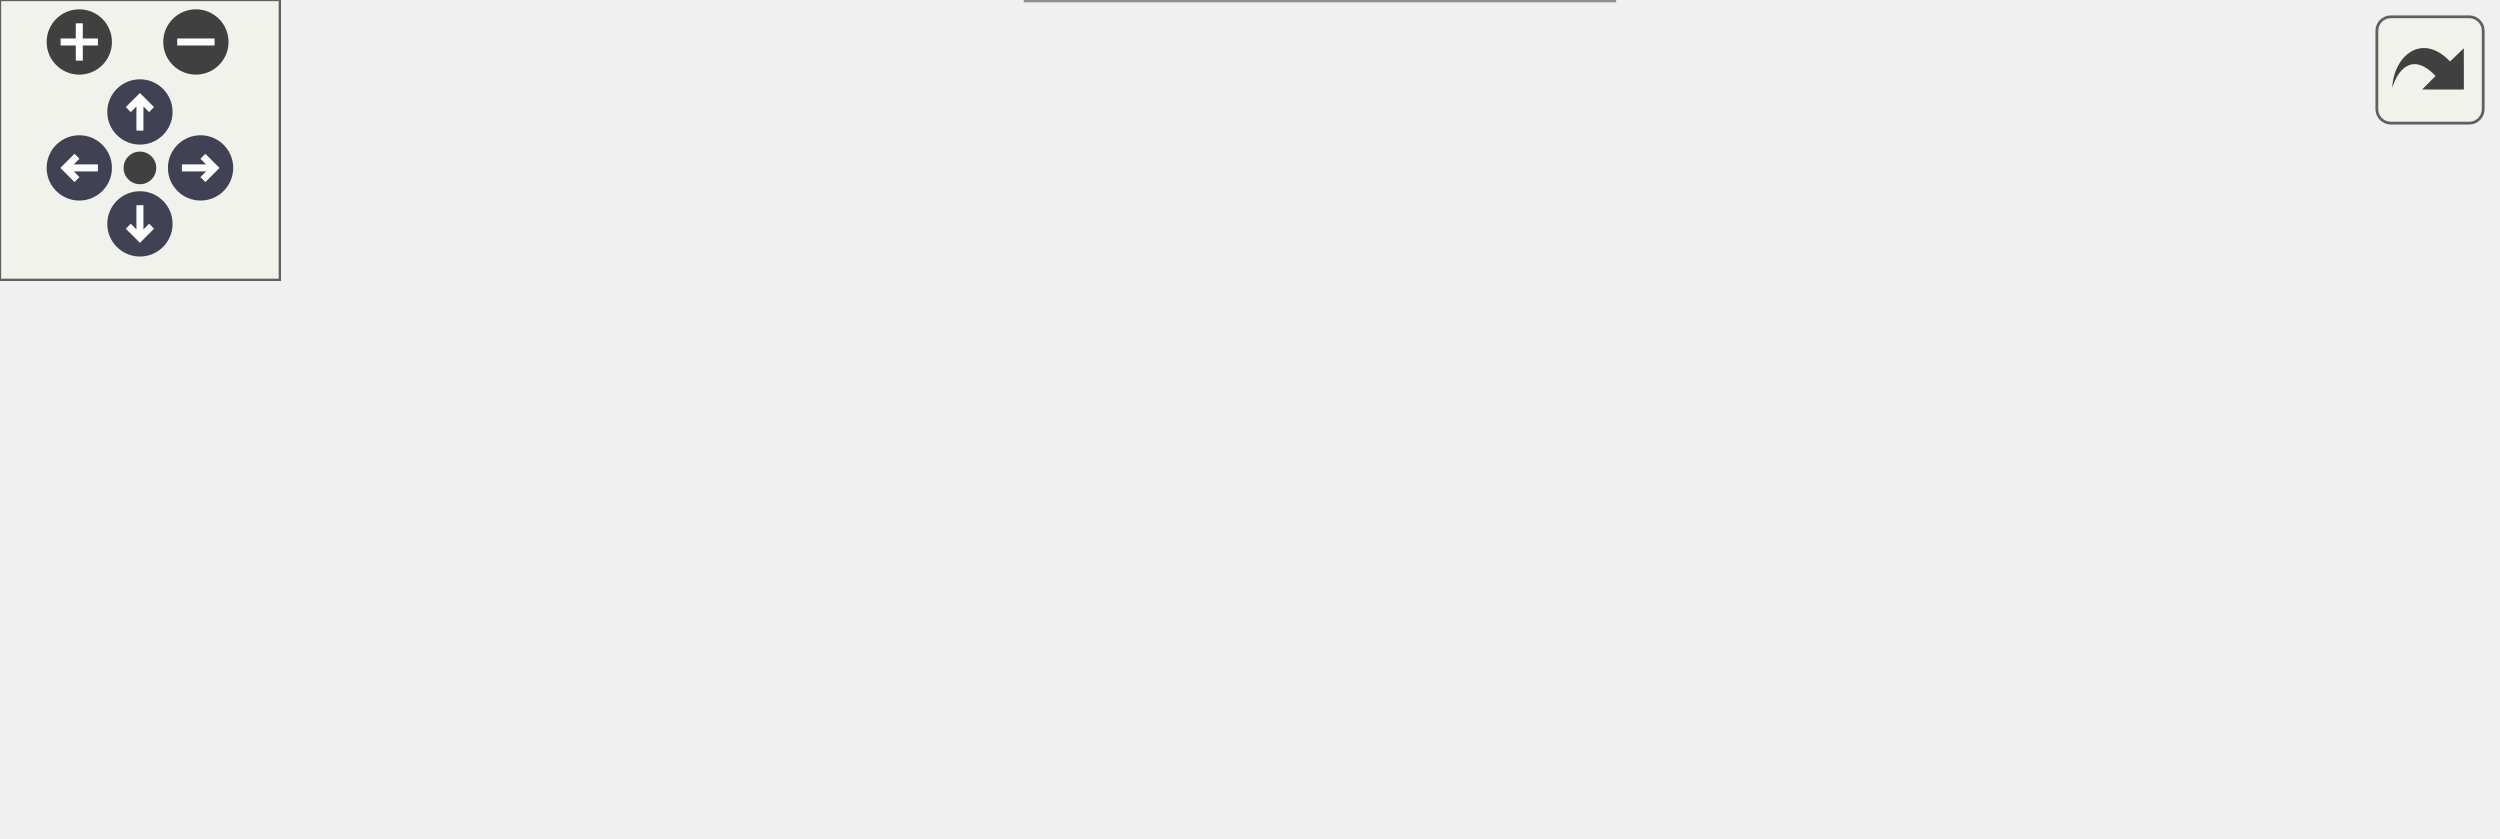
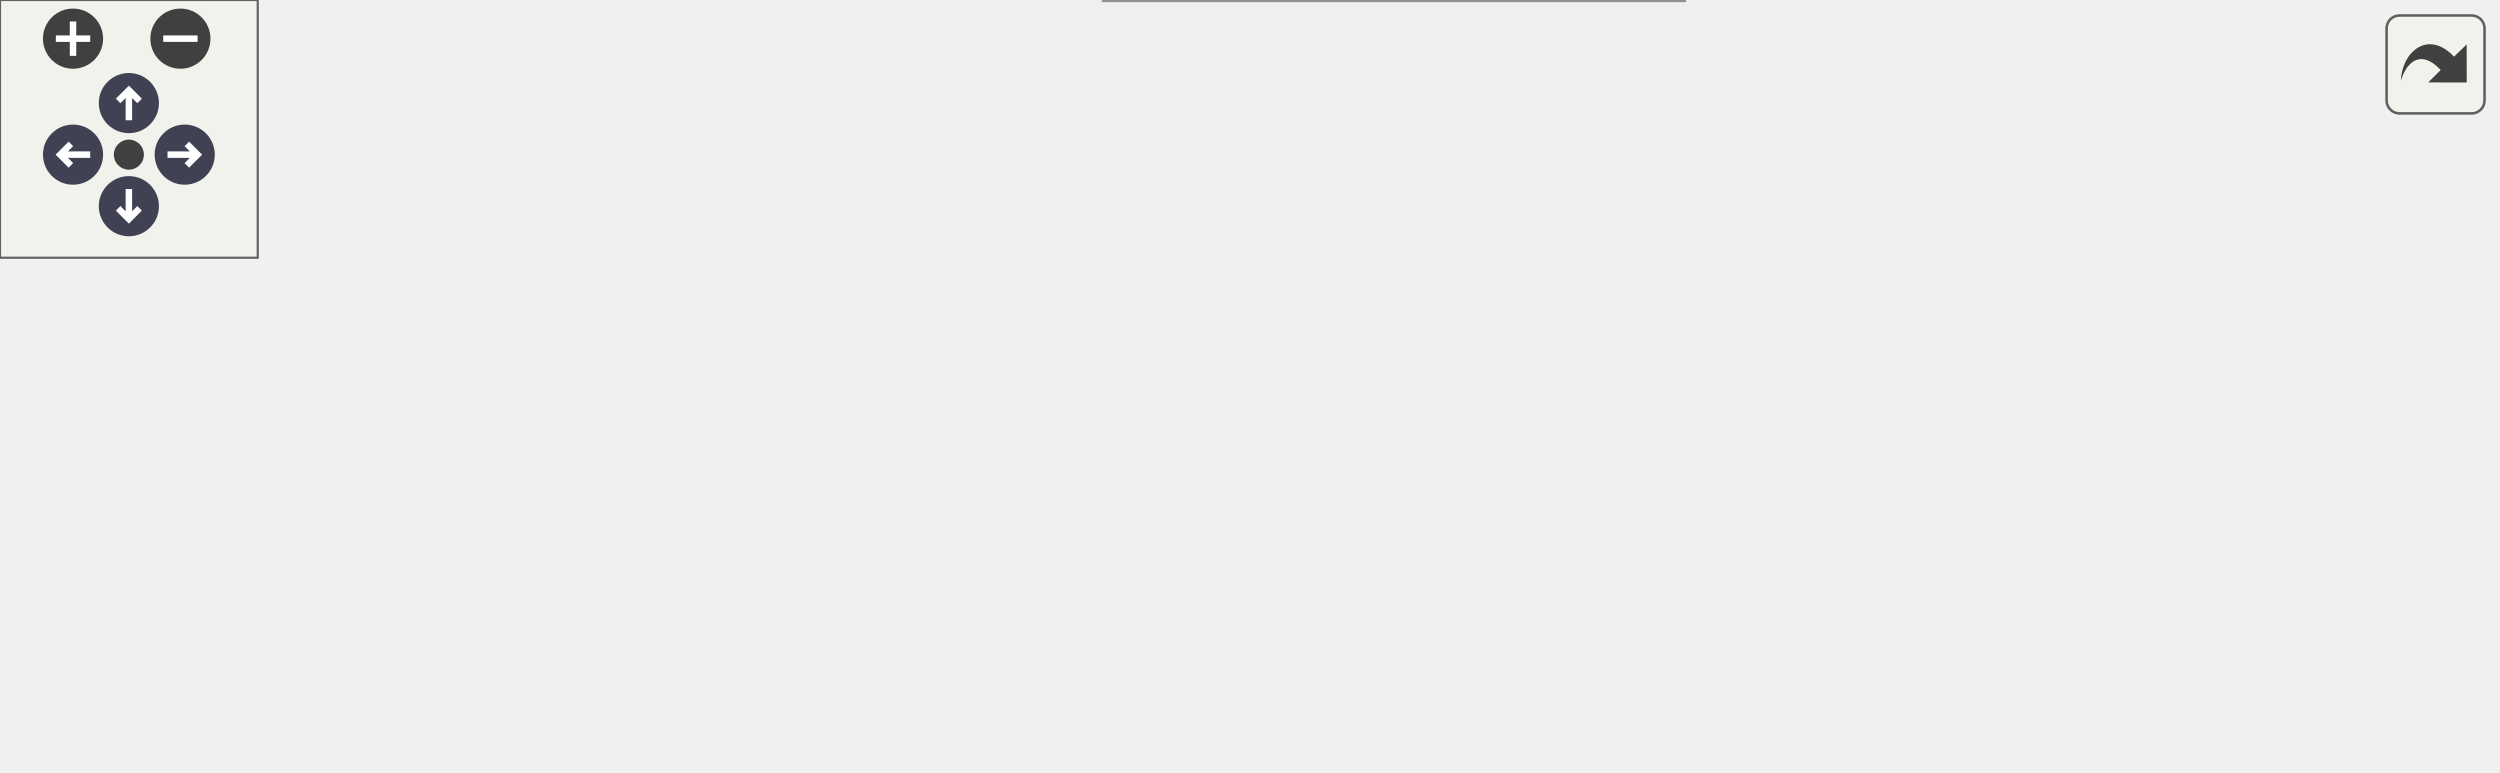
<svg xmlns="http://www.w3.org/2000/svg" xmlns:xlink="http://www.w3.org/1999/xlink" id="main" version="1.1" xml:space="preserve">
  <style type="text/css">
.node, .edge {opacity: 0.7;}
.node.selected, .edge.selected {opacity: 1;}
.edge:hover path { stroke: red; }
.edge:hover polygon { stroke: red; fill: red; }
</style>
  <defs>
    <circle id="rim" cx="0" cy="0" r="7" />
    <circle id="rim2" cx="0" cy="0" r="3.5" />
    <g id="zoomPlus">
      <use xlink:href="#rim" fill="#404040">
        <set attributeName="fill" to="#808080" begin="zoomplus.mouseover" end="zoomplus.mouseout" />
      </use>
      <path d="M-4,0h8M0,-4v8" fill="none" stroke="white" stroke-width="1.5" pointer-events="none" />
    </g>
    <g id="zoomMin">
      <use xlink:href="#rim" fill="#404040">
        <set attributeName="fill" to="#808080" begin="zoomminus.mouseover" end="zoomminus.mouseout" />
      </use>
      <path d="M-4,0h8" fill="none" stroke="white" stroke-width="1.5" pointer-events="none" />
    </g>
    <g id="arrowUp" transform="translate(30 24)">
      <use xlink:href="#rim" />
      <path pointer-events="none" fill="none" stroke="white" stroke-width="1.5" d="M0,-3.0v7 M-2.5,-0.5L0,-3.0L2.5,-0.5" />
    </g>
    <g id="arrowRight" transform="rotate(90) translate(36 -43)">
      <use xlink:href="#rim" />
      <path pointer-events="none" fill="none" stroke="white" stroke-width="1.5" d="M0,-3.0v7 M-2.5,-0.5L0,-3.0L2.5,-0.5" />
    </g>
    <g id="arrowDown" transform="rotate(180) translate(-30 -48)">
      <use xlink:href="#rim" />
      <path pointer-events="none" fill="none" stroke="white" stroke-width="1.5" d="M0,-3.0v7 M-2.5,-0.5L0,-3.0L2.5,-0.5" />
    </g>
    <g id="arrowLeft" transform="rotate(270) translate(-36 17)">
      <use xlink:href="#rim" />
      <path pointer-events="none" fill="none" stroke="white" stroke-width="1.5" d="M0,-3.0v7 M-2.5,-0.5L0,-3.0L2.5,-0.5" />
    </g>
    <g id="resetDef">
      <use xlink:href="#rim2" fill="#404040">
        <set attributeName="fill" to="#808080" begin="reset.mouseover" end="reset.mouseout" />
      </use>
    </g>
  </defs>
  <svg id="graph" class="graph">
    <g id="viewport">
      <g id="Node000001" class="node">
        <g id="a_Node000001">
          <a xlink:title="Edge between two GBTs nodes with fit parameters.">
-             <polygon fill="#999999" stroke="#666666" points="535,-76 426,-76 426,-46 535,-46 535,-76" />
-             <text text-anchor="start" x="434" y="-64" font-family="Helvetica,sans-Serif" font-size="10.00">Acts::Experimental</text>
-             <text text-anchor="middle" x="480.5" y="-53" font-family="Helvetica,sans-Serif" font-size="10.00">::GbtsEdge</text>
+             <polygon fill="#999999" stroke="#666666" points="581,-76 472,-76 472,-46 581,-46 581,-76" />
+             <text text-anchor="start" x="480" y="-64" font-family="Helvetica,sans-Serif" font-size="10.00">Acts::Experimental</text>
+             <text text-anchor="middle" x="526.5" y="-53" font-family="Helvetica,sans-Serif" font-size="10.00">::GbtsEdge</text>
          </a>
        </g>
      </g>
      <g id="Node000002" class="node">
        <g id="a_Node000002">
          <a xlink:href="class_acts_1_1_experimental_1_1_gbts_node.html" target="_top" xlink:title="GBTs graph node storing space point properties.">
-             <polygon fill="white" stroke="#666666" points="337.5,-119 228.5,-119 228.5,-89 337.5,-89 337.5,-119" />
-             <text text-anchor="start" x="236.5" y="-107" font-family="Helvetica,sans-Serif" font-size="10.00">Acts::Experimental</text>
-             <text text-anchor="middle" x="283" y="-96" font-family="Helvetica,sans-Serif" font-size="10.00">::GbtsNode</text>
+             <polygon fill="white" stroke="#666666" points="379,-119 270,-119 270,-89 379,-89 379,-119" />
+             <text text-anchor="start" x="278" y="-107" font-family="Helvetica,sans-Serif" font-size="10.00">Acts::Experimental</text>
+             <text text-anchor="middle" x="324.5" y="-96" font-family="Helvetica,sans-Serif" font-size="10.00">::GbtsNode</text>
          </a>
        </g>
      </g>
      <g id="edge1_Node000001_Node000002" class="edge">
        <g id="a_edge1_Node000001_Node000002">
          <a xlink:title=" ">
-             <path fill="none" stroke="#9a32cd" stroke-dasharray="5,2" d="M347.65,-94.09C367.11,-90.69 388.52,-86.58 408,-82 415.43,-80.26 423.23,-78.2 430.84,-76.07" />
-             <polygon fill="#9a32cd" stroke="#9a32cd" points="346.93,-90.66 337.67,-95.8 348.12,-97.56 346.93,-90.66" />
+             <path fill="none" stroke="#9a32cd" stroke-dasharray="5,2" d="M389.22,-94.59C409.98,-91.13 433.06,-86.85 454,-82 461.44,-80.28 469.24,-78.23 476.85,-76.11" />
+             <polygon fill="#9a32cd" stroke="#9a32cd" points="388.54,-91.16 379.23,-96.23 389.67,-98.07 388.54,-91.16" />
          </a>
        </g>
-         <text text-anchor="start" x="372" y="-111" font-family="Helvetica,sans-Serif" font-size="10.00" fill="grey">m_n1</text>
-         <text text-anchor="start" x="372" y="-96" font-family="Helvetica,sans-Serif" font-size="10.00" fill="grey">m_n2</text>
+         <text text-anchor="start" x="418" y="-111" font-family="Helvetica,sans-Serif" font-size="10.00" fill="grey">m_n1</text>
+         <text text-anchor="start" x="418" y="-96" font-family="Helvetica,sans-Serif" font-size="10.00" fill="grey">m_n2</text>
      </g>
      <g id="Node000003" class="node">
        <g id="a_Node000003">
          <a xlink:title=" ">
-             <polygon fill="white" stroke="#666666" points="342.5,-70.5 223.5,-70.5 223.5,-51.5 342.5,-51.5 342.5,-70.5" />
-             <text text-anchor="middle" x="283" y="-58.5" font-family="Helvetica,sans-Serif" font-size="10.00">std::array&lt; float, 3 &gt;</text>
+             <polygon fill="white" stroke="#666666" points="384,-70.5 265,-70.5 265,-51.5 384,-51.5 384,-70.5" />
+             <text text-anchor="middle" x="324.5" y="-58.5" font-family="Helvetica,sans-Serif" font-size="10.00">std::array&lt; float, 3 &gt;</text>
          </a>
        </g>
      </g>
      <g id="edge2_Node000001_Node000003" class="edge">
        <g id="a_edge2_Node000001_Node000003">
          <a xlink:title=" ">
-             <path fill="none" stroke="#9a32cd" stroke-dasharray="5,2" d="M352.76,-61C376.76,-61 403.31,-61 425.89,-61" />
-             <polygon fill="#9a32cd" stroke="#9a32cd" points="352.66,-57.5 342.66,-61 352.66,-64.5 352.66,-57.5" />
+             <path fill="none" stroke="#9a32cd" stroke-dasharray="5,2" d="M394.45,-61C419.83,-61 448.16,-61 471.97,-61" />
+             <polygon fill="#9a32cd" stroke="#9a32cd" points="394.16,-57.5 384.16,-61 394.16,-64.5 394.16,-57.5" />
          </a>
        </g>
-         <text text-anchor="start" x="375" y="-66.5" font-family="Helvetica,sans-Serif" font-size="10.00" fill="grey">m_p</text>
+         <text text-anchor="start" x="421" y="-66.5" font-family="Helvetica,sans-Serif" font-size="10.00" fill="grey">m_p</text>
      </g>
      <g id="Node000004" class="node">
        <g id="a_Node000004">
          <a xlink:title=" ">
            <polygon fill="white" stroke="#666666" points="92,-45.5 0,-45.5 0,-26.5 92,-26.5 92,-45.5" />
            <text text-anchor="middle" x="46" y="-33.5" font-family="Helvetica,sans-Serif" font-size="10.00">std::array&lt; T &gt;</text>
          </a>
        </g>
      </g>
      <g id="edge3_Node000003_Node000004" class="edge">
        <g id="a_edge3_Node000003_Node000004">
          <a xlink:title=" ">
-             <path fill="none" stroke="orange" stroke-dasharray="5,2" d="M101.99,-41.85C138.42,-45.73 186.16,-50.8 223.32,-54.76" />
-             <polygon fill="orange" stroke="orange" points="102.35,-38.37 92.03,-40.79 101.61,-45.33 102.35,-38.37" />
+             <path fill="none" stroke="orange" stroke-dasharray="5,2" d="M102.25,-41.28C104.87,-41.53 107.46,-41.77 110,-42 162.25,-46.81 221.71,-52.09 264.59,-55.86" />
+             <polygon fill="orange" stroke="orange" points="102.36,-37.78 92.08,-40.33 101.71,-44.75 102.36,-37.78" />
          </a>
        </g>
-         <text text-anchor="start" x="128" y="-58.5" font-family="Helvetica,sans-Serif" font-size="10.00" fill="grey">&lt; float, 3 &gt;</text>
+         <text text-anchor="start" x="146.5" y="-59.5" font-family="Helvetica,sans-Serif" font-size="10.00" fill="grey">&lt; float, 3 &gt;</text>
      </g>
      <g id="Node000005" class="node">
        <g id="a_Node000005">
          <a xlink:title=" ">
-             <polygon fill="white" stroke="#666666" points="346,-30 220,-30 220,0 346,0 346,-30" />
-             <text text-anchor="start" x="228" y="-18" font-family="Helvetica,sans-Serif" font-size="10.00">std::array&lt; std::uint32</text>
-             <text text-anchor="middle" x="283" y="-7" font-family="Helvetica,sans-Serif" font-size="10.00">_t, N_SEG_CONNS &gt;</text>
+             <polygon fill="white" stroke="#666666" points="392,-30 257,-30 257,0 392,0 392,-30" />
+             <text text-anchor="start" x="265" y="-18" font-family="Helvetica,sans-Serif" font-size="10.00">std::array&lt; std::uint32</text>
+             <text text-anchor="middle" x="324.5" y="-7" font-family="Helvetica,sans-Serif" font-size="10.00">_t, gbtsNumSegConns &gt;</text>
          </a>
        </g>
      </g>
      <g id="edge5_Node000005_Node000004" class="edge">
        <g id="a_edge5_Node000005_Node000004">
          <a xlink:title=" ">
-             <path fill="none" stroke="orange" stroke-dasharray="5,2" d="M74.21,-22.04C85.05,-17.21 97.83,-12.41 110,-10 145.9,-2.88 186.82,-3.72 219.75,-6.53" />
+             <path fill="none" stroke="orange" stroke-dasharray="5,2" d="M74.21,-22.04C85.05,-17.21 97.83,-12.41 110,-10 158.55,-0.38 214.53,-2.15 256.98,-6.05" />
            <polygon fill="orange" stroke="orange" points="72.45,-19 64.88,-26.41 75.42,-25.34 72.45,-19" />
          </a>
        </g>
-         <text text-anchor="start" x="113" y="-31" font-family="Helvetica,sans-Serif" font-size="10.00" fill="grey">&lt; std::uint32_t, N</text>
-         <text text-anchor="start" x="113" y="-16" font-family="Helvetica,sans-Serif" font-size="10.00" fill="grey">  _SEG_CONNS &gt;</text>
+         <text text-anchor="start" x="113.5" y="-31" font-family="Helvetica,sans-Serif" font-size="10.00" fill="grey">&lt; std::uint32_t, gbtsNum</text>
+         <text text-anchor="start" x="113.5" y="-16" font-family="Helvetica,sans-Serif" font-size="10.00" fill="grey">  SegConns &gt;</text>
      </g>
      <g id="edge4_Node000001_Node000005" class="edge">
        <g id="a_edge4_Node000001_Node000005">
          <a xlink:title=" ">
-             <path fill="none" stroke="#9a32cd" stroke-dasharray="5,2" d="M355.98,-28.41C373.1,-31.91 391.25,-35.86 408,-40 415.28,-41.8 422.94,-43.86 430.42,-45.98" />
-             <polygon fill="#9a32cd" stroke="#9a32cd" points="356.54,-24.96 346.05,-26.41 355.16,-31.82 356.54,-24.96" />
+             <path fill="none" stroke="#9a32cd" stroke-dasharray="5,2" d="M402.09,-28.68C419.24,-32.08 437.29,-35.93 454,-40 461.29,-41.78 468.95,-43.82 476.43,-45.93" />
+             <polygon fill="#9a32cd" stroke="#9a32cd" points="402.61,-25.22 392.12,-26.73 401.26,-32.09 402.61,-25.22" />
          </a>
        </g>
-         <text text-anchor="start" x="367" y="-45.5" font-family="Helvetica,sans-Serif" font-size="10.00" fill="grey">m_vNei</text>
+         <text text-anchor="start" x="413" y="-45.5" font-family="Helvetica,sans-Serif" font-size="10.00" fill="grey">m_vNei</text>
      </g>
    </g>
  </svg>
  <g id="navigator" transform="translate(0 0)" fill="#404254">
    <rect fill="#f2f5e9" fill-opacity="0.5" stroke="#606060" stroke-width=".5" x="0" y="0" width="60" height="60" />
    <use id="zoomplus" xlink:href="#zoomPlus" x="17" y="9" />
    <use id="zoomminus" xlink:href="#zoomMin" x="42" y="9" />
    <use id="reset" xlink:href="#resetDef" x="30" y="36" />
    <use id="arrowup" xlink:href="#arrowUp" x="0" y="0" />
    <use id="arrowright" xlink:href="#arrowRight" x="0" y="0" />
    <use id="arrowdown" xlink:href="#arrowDown" x="0" y="0" />
    <use id="arrowleft" xlink:href="#arrowLeft" x="0" y="0" />
  </g>
  <svg viewBox="0 0 15 15" width="100%" height="30px" preserveAspectRatio="xMaxYMin meet">
    <g id="arrow_out" transform="scale(0.3 0.3)">
      <a xlink:href="class_acts_1_1_experimental_1_1_gbts_edge__coll__graph_org.svg" target="_base">
        <rect id="button" ry="5" rx="5" y="6" x="6" height="38" width="38" fill="#f2f5e9" fill-opacity="0.5" stroke="#606060" stroke-width="1.0" />
        <path id="arrow" d="M 11.5,31.437 C 11.94,20.098 22.043,11.323 32.159,21.979 L 37.069,17.246 C 37.069,17.246 37.088,32 37.088,32 L 22.16,31.978 C 22.16,31.978 26.998,27.14 26.998,27.14 C 18.529,18.264 13.292,25.23 11.5,31.437 z" style="fill:#404040;" />
      </a>
    </g>
  </svg>
  <style type="text/css">

[data-mouse-over-selected='false'] { opacity: 0.7; }
[data-mouse-over-selected='true']  { opacity: 1.0; }

</style>
</svg>
